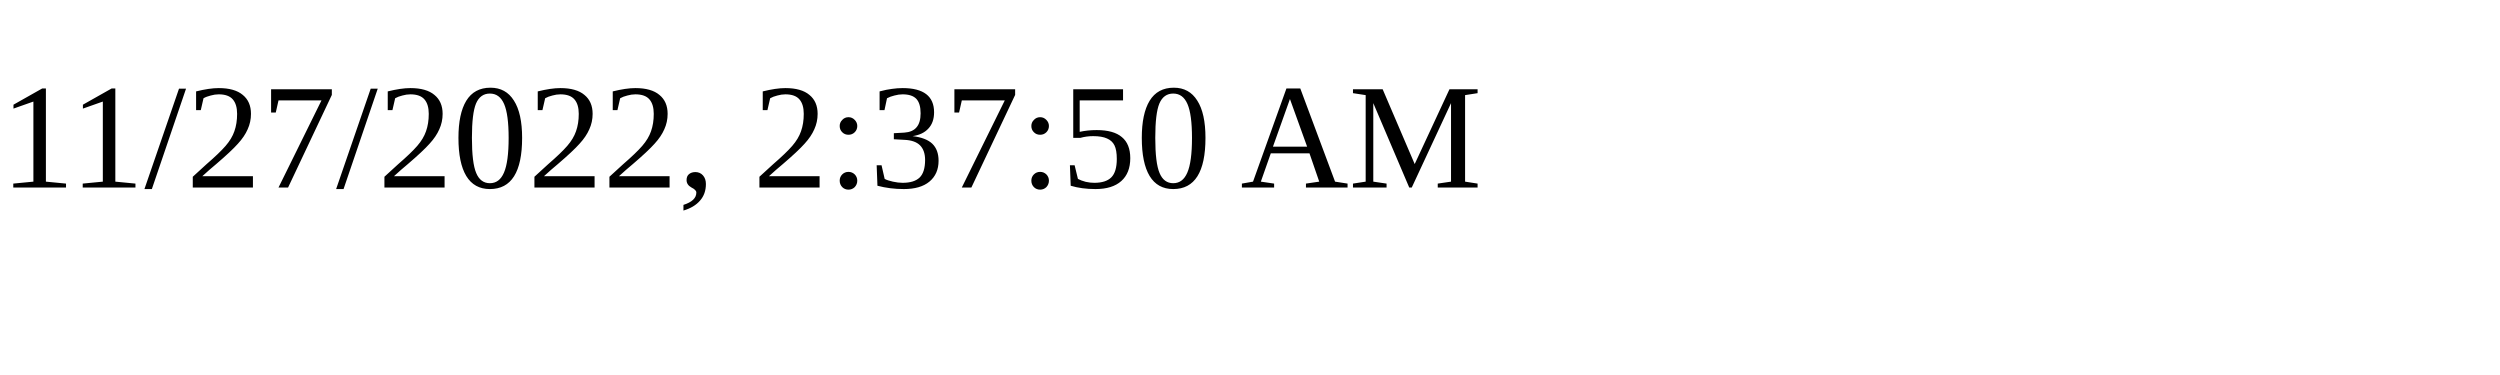
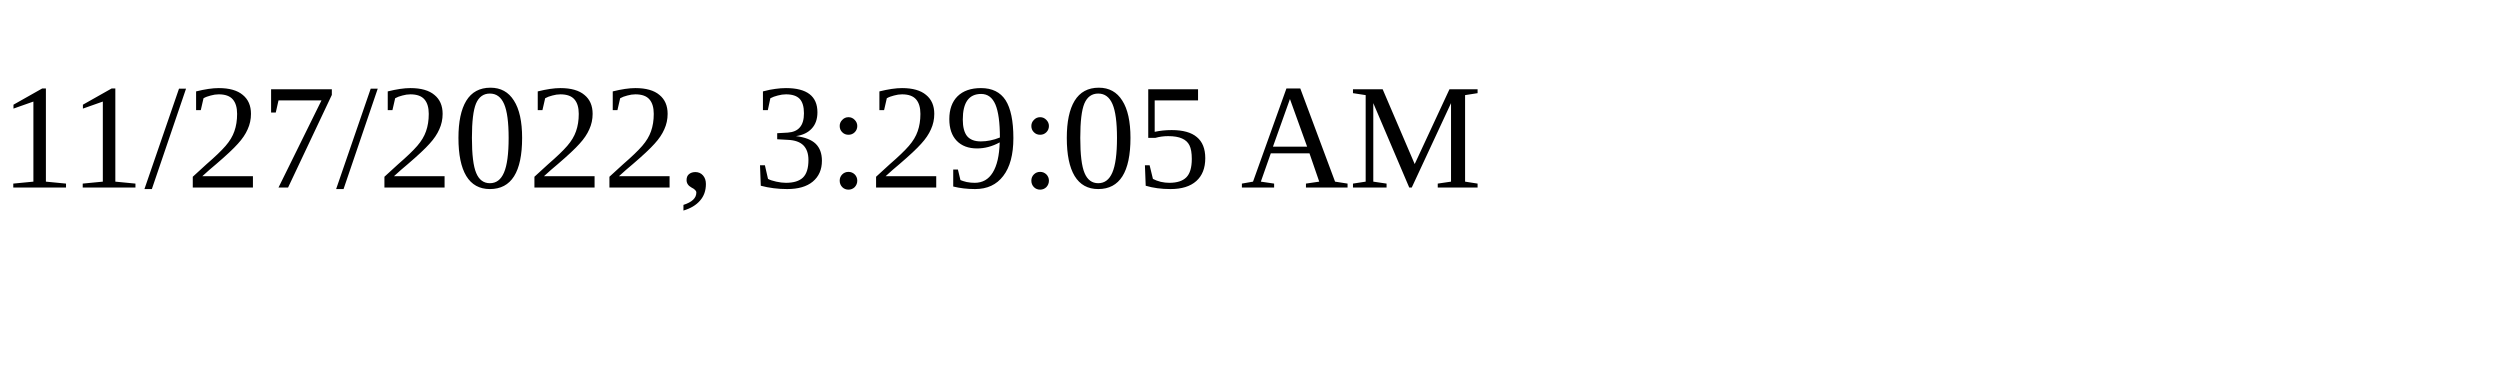
<svg xmlns="http://www.w3.org/2000/svg" height="30" width="200">
-   <text x="0" y="15">11/27/2022, 2:37:50 AM</text>
+   <text x="0" y="15">11/27/2022, 3:29:05 AM</text>
</svg>
